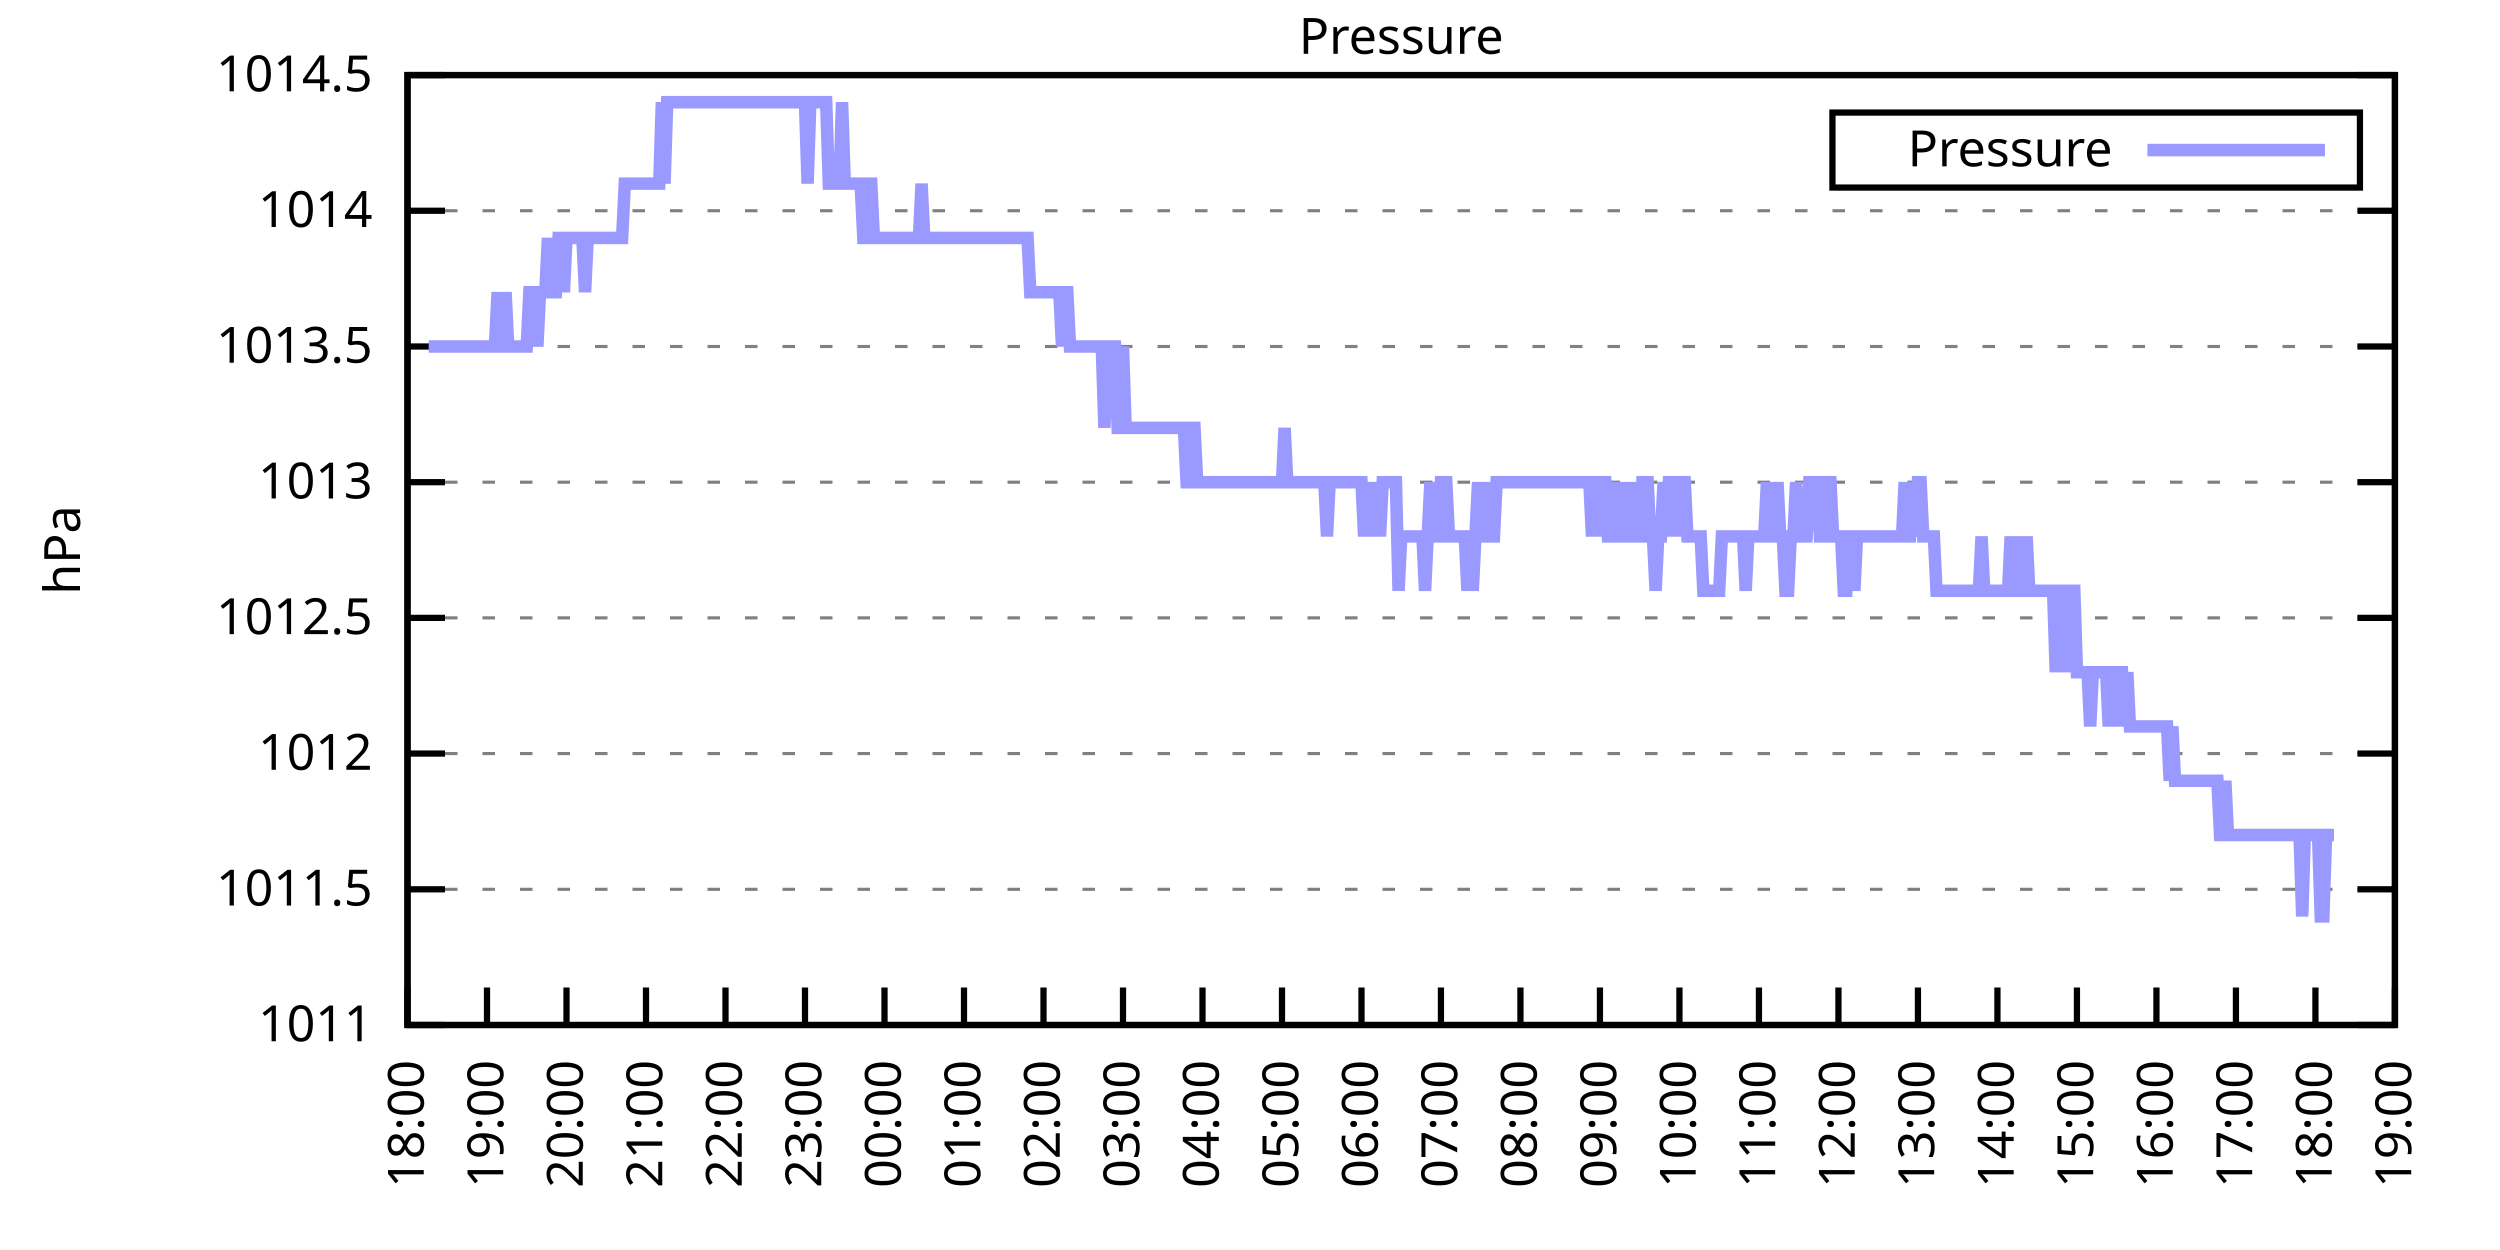
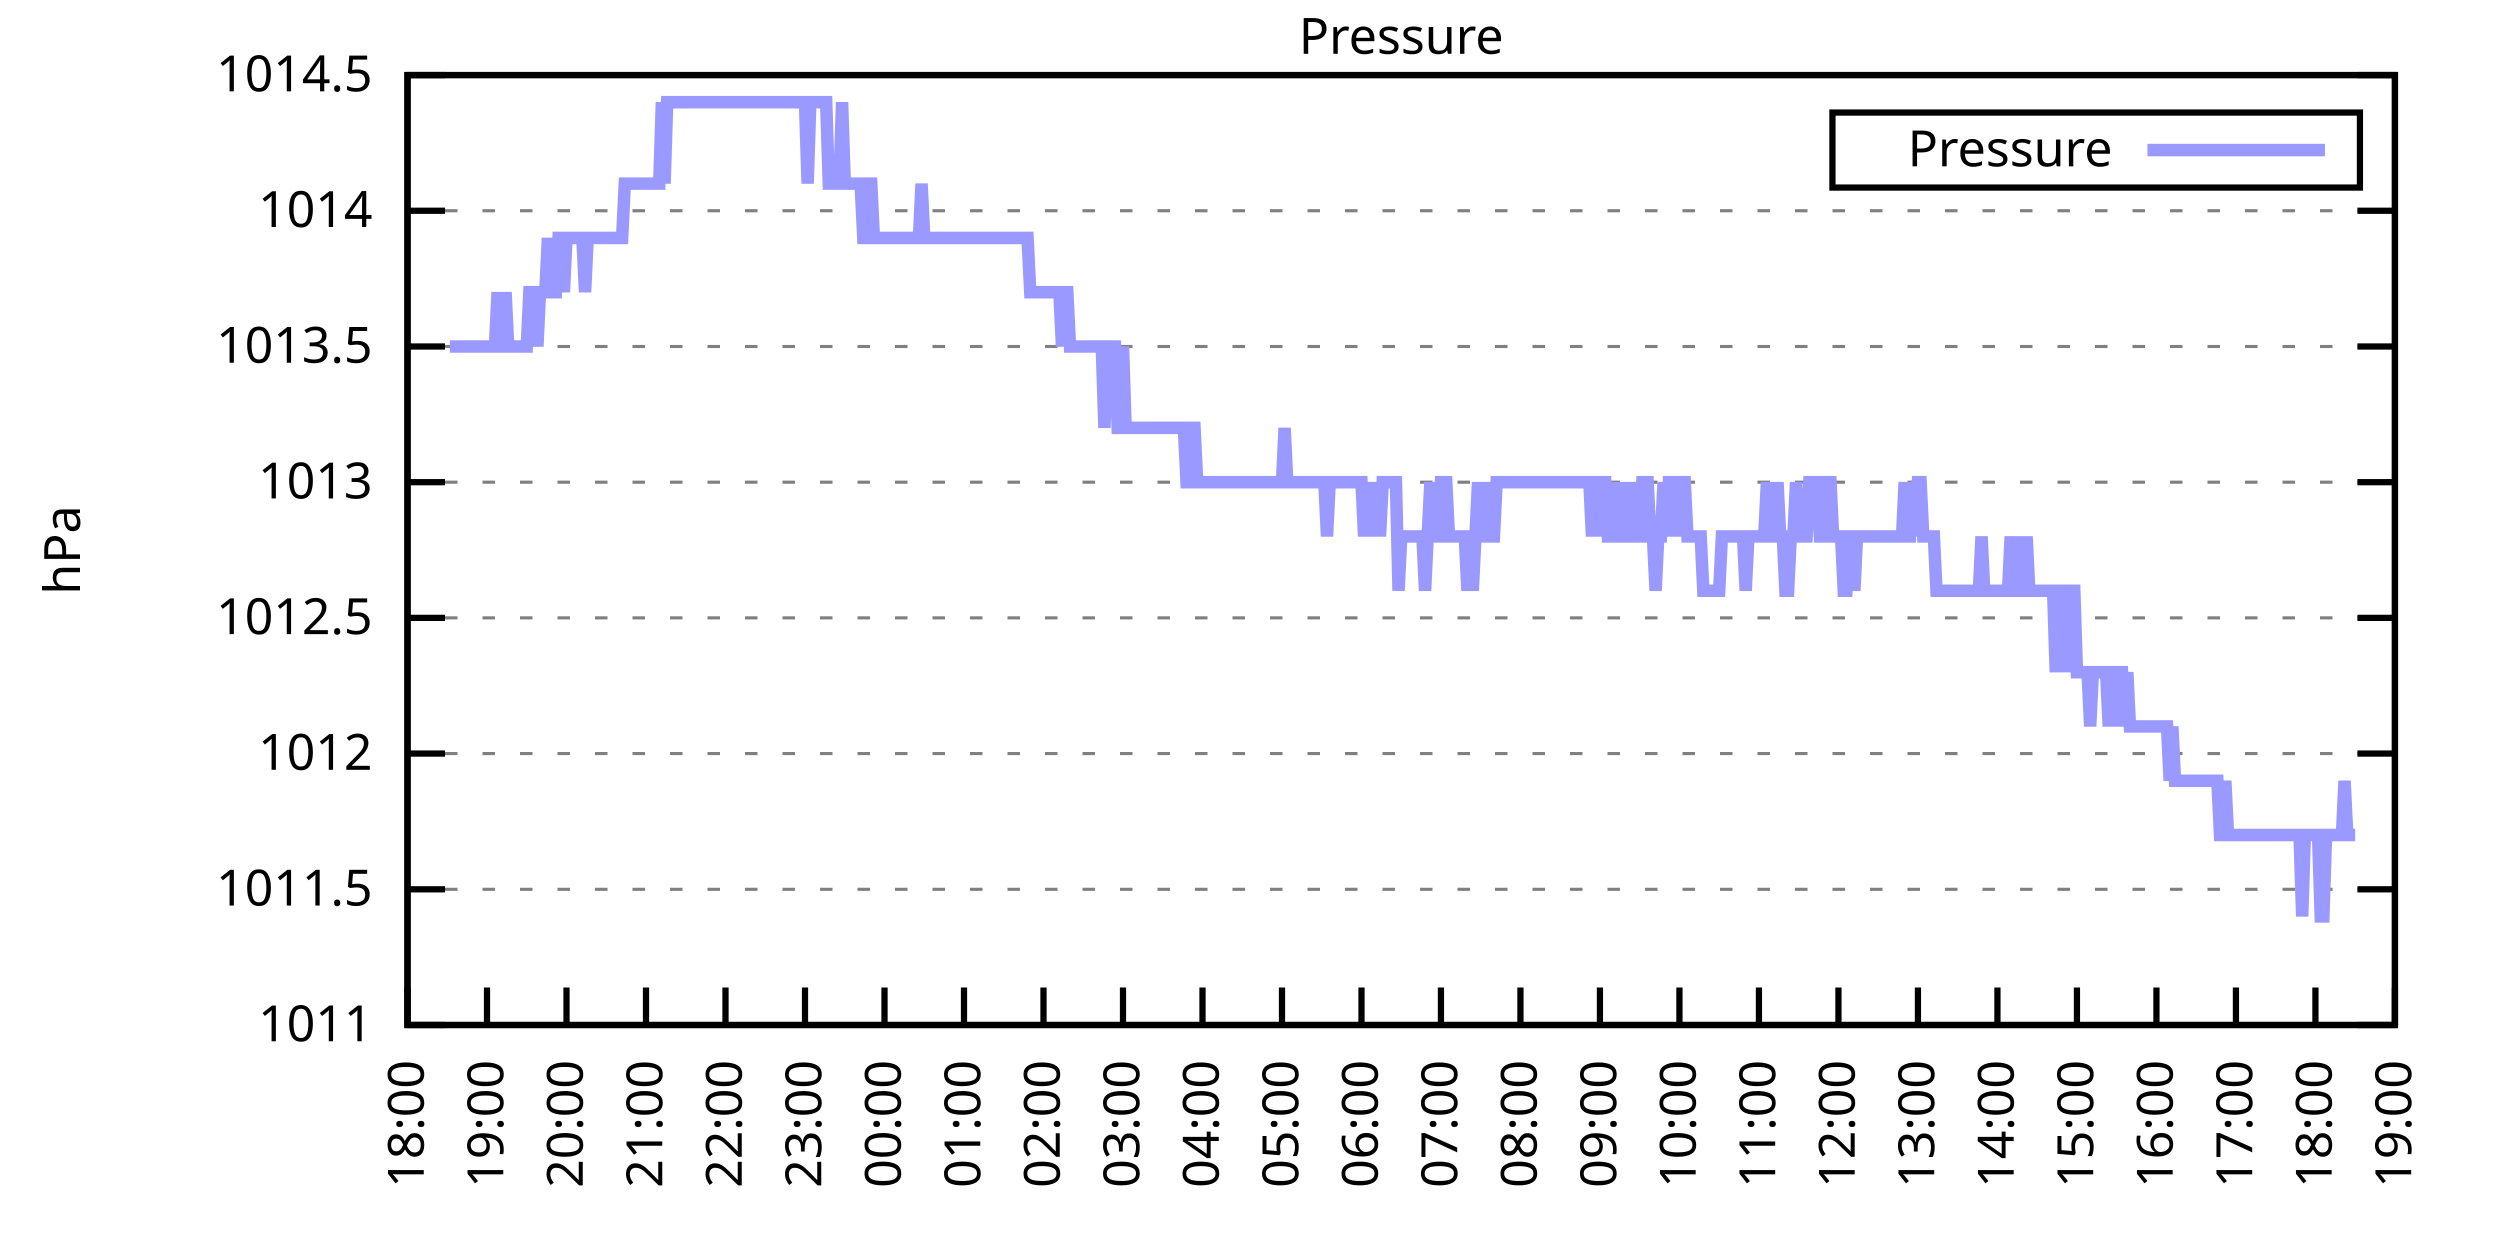
<svg xmlns="http://www.w3.org/2000/svg" xmlns:xlink="http://www.w3.org/1999/xlink" width="400" height="200" viewBox="0 0 400 200">
  <g id="gnuplot_canvas">
    <rect x="0" y="0" width="400" height="200" fill="none" />
    <defs>
      <circle id="gpDot" r="0.5" stroke-width="0.5" stroke="currentColor" />
      <path id="gpPt0" stroke-width="0.333" stroke="currentColor" d="M-1,0 h2 M0,-1 v2" />
      <path id="gpPt1" stroke-width="0.333" stroke="currentColor" d="M-1,-1 L1,1 M1,-1 L-1,1" />
      <path id="gpPt2" stroke-width="0.333" stroke="currentColor" d="M-1,0 L1,0 M0,-1 L0,1 M-1,-1 L1,1 M-1,1 L1,-1" />
      <rect id="gpPt3" stroke-width="0.333" stroke="currentColor" x="-1" y="-1" width="2" height="2" />
      <rect id="gpPt4" stroke-width="0.333" stroke="currentColor" fill="currentColor" x="-1" y="-1" width="2" height="2" />
      <circle id="gpPt5" stroke-width="0.333" stroke="currentColor" cx="0" cy="0" r="1" />
      <use xlink:href="#gpPt5" id="gpPt6" fill="currentColor" stroke="none" />
      <path id="gpPt7" stroke-width="0.333" stroke="currentColor" d="M0,-1.33 L-1.33,0.67 L1.33,0.67 z" />
      <use xlink:href="#gpPt7" id="gpPt8" fill="currentColor" stroke="none" />
      <use xlink:href="#gpPt7" id="gpPt9" stroke="currentColor" transform="rotate(180)" />
      <use xlink:href="#gpPt9" id="gpPt10" fill="currentColor" stroke="none" />
      <use xlink:href="#gpPt3" id="gpPt11" stroke="currentColor" transform="rotate(45)" />
      <use xlink:href="#gpPt11" id="gpPt12" fill="currentColor" stroke="none" />
      <path id="gpPt13" stroke-width="0.333" stroke="currentColor" d="M0,1.330 L1.265,0.411 L0.782,-1.067 L-0.782,-1.076 L-1.265,0.411 z" />
      <use xlink:href="#gpPt13" id="gpPt14" fill="currentColor" stroke="none" />
      <filter id="textbox" filterUnits="objectBoundingBox" x="0" y="0" height="1" width="1">
        <feFlood flood-color="white" flood-opacity="1" result="bgnd" />
        <feComposite in="SourceGraphic" in2="bgnd" operator="atop" />
      </filter>
      <filter id="greybox" filterUnits="objectBoundingBox" x="0" y="0" height="1" width="1">
        <feFlood flood-color="lightgrey" flood-opacity="1" result="grey" />
        <feComposite in="SourceGraphic" in2="grey" operator="atop" />
      </filter>
    </defs>
    <g fill="none" color="white" stroke="currentColor" stroke-width="1.00" stroke-linecap="butt" stroke-linejoin="miter">
</g>
    <g fill="none" color="black" stroke="currentColor" stroke-width="1.00" stroke-linecap="butt" stroke-linejoin="miter">
      <g stroke="none" shape-rendering="crispEdges">
        <polygon fill="rgb(255, 255, 255)" points="65.20,164.00 383.18,164.00 383.18,12.02 65.20,12.02 " />
      </g>
    </g>
    <g fill="none" color="black" stroke="currentColor" stroke-width="1.00" stroke-linecap="butt" stroke-linejoin="miter">
</g>
    <g fill="none" color="black" stroke="black" stroke-width="0.50" stroke-linecap="butt" stroke-linejoin="miter">
</g>
    <g fill="none" color="gray" stroke="currentColor" stroke-width="0.50" stroke-linecap="butt" stroke-linejoin="miter">
      <path stroke="gray" stroke-dasharray="2,4" class="gridline" d="M65.20,164.00 L383.19,164.00  " />
    </g>
    <g fill="none" color="gray" stroke="gray" stroke-width="1.00" stroke-linecap="butt" stroke-linejoin="miter">
</g>
    <g fill="none" color="black" stroke="currentColor" stroke-width="1.00" stroke-linecap="butt" stroke-linejoin="miter">
      <path stroke="black" d="M65.20,164.00 L71.20,164.00 M383.19,164.00 L377.19,164.00  " />
      <g transform="translate(59.60,166.60)" stroke="none" fill="black" font-family="Sans" font-size="8.00" text-anchor="end">
        <text>
          <tspan font-family="Sans"> 1011</tspan>
        </text>
      </g>
    </g>
    <g fill="none" color="black" stroke="currentColor" stroke-width="1.00" stroke-linecap="butt" stroke-linejoin="miter">
</g>
    <g fill="none" color="black" stroke="black" stroke-width="0.50" stroke-linecap="butt" stroke-linejoin="miter">
</g>
    <g fill="none" color="gray" stroke="currentColor" stroke-width="0.50" stroke-linecap="butt" stroke-linejoin="miter">
      <path stroke="gray" stroke-dasharray="2,4" class="gridline" d="M65.20,142.29 L383.19,142.29  " />
    </g>
    <g fill="none" color="gray" stroke="gray" stroke-width="1.00" stroke-linecap="butt" stroke-linejoin="miter">
</g>
    <g fill="none" color="black" stroke="currentColor" stroke-width="1.00" stroke-linecap="butt" stroke-linejoin="miter">
      <path stroke="black" d="M65.20,142.29 L71.20,142.29 M383.19,142.29 L377.19,142.29  " />
      <g transform="translate(59.60,144.89)" stroke="none" fill="black" font-family="Sans" font-size="8.00" text-anchor="end">
        <text>
          <tspan font-family="Sans"> 1011.5</tspan>
        </text>
      </g>
    </g>
    <g fill="none" color="black" stroke="currentColor" stroke-width="1.00" stroke-linecap="butt" stroke-linejoin="miter">
</g>
    <g fill="none" color="black" stroke="black" stroke-width="0.50" stroke-linecap="butt" stroke-linejoin="miter">
</g>
    <g fill="none" color="gray" stroke="currentColor" stroke-width="0.50" stroke-linecap="butt" stroke-linejoin="miter">
      <path stroke="gray" stroke-dasharray="2,4" class="gridline" d="M65.20,120.57 L383.19,120.57  " />
    </g>
    <g fill="none" color="gray" stroke="gray" stroke-width="1.00" stroke-linecap="butt" stroke-linejoin="miter">
</g>
    <g fill="none" color="black" stroke="currentColor" stroke-width="1.00" stroke-linecap="butt" stroke-linejoin="miter">
      <path stroke="black" d="M65.20,120.57 L71.20,120.57 M383.19,120.57 L377.19,120.57  " />
      <g transform="translate(59.60,123.17)" stroke="none" fill="black" font-family="Sans" font-size="8.00" text-anchor="end">
        <text>
          <tspan font-family="Sans"> 1012</tspan>
        </text>
      </g>
    </g>
    <g fill="none" color="black" stroke="currentColor" stroke-width="1.00" stroke-linecap="butt" stroke-linejoin="miter">
</g>
    <g fill="none" color="black" stroke="black" stroke-width="0.50" stroke-linecap="butt" stroke-linejoin="miter">
</g>
    <g fill="none" color="gray" stroke="currentColor" stroke-width="0.50" stroke-linecap="butt" stroke-linejoin="miter">
      <path stroke="gray" stroke-dasharray="2,4" class="gridline" d="M65.20,98.86 L383.19,98.86  " />
    </g>
    <g fill="none" color="gray" stroke="gray" stroke-width="1.00" stroke-linecap="butt" stroke-linejoin="miter">
</g>
    <g fill="none" color="black" stroke="currentColor" stroke-width="1.00" stroke-linecap="butt" stroke-linejoin="miter">
      <path stroke="black" d="M65.20,98.86 L71.20,98.86 M383.19,98.86 L377.19,98.86  " />
      <g transform="translate(59.60,101.46)" stroke="none" fill="black" font-family="Sans" font-size="8.00" text-anchor="end">
        <text>
          <tspan font-family="Sans"> 1012.5</tspan>
        </text>
      </g>
    </g>
    <g fill="none" color="black" stroke="currentColor" stroke-width="1.00" stroke-linecap="butt" stroke-linejoin="miter">
</g>
    <g fill="none" color="black" stroke="black" stroke-width="0.50" stroke-linecap="butt" stroke-linejoin="miter">
</g>
    <g fill="none" color="gray" stroke="currentColor" stroke-width="0.50" stroke-linecap="butt" stroke-linejoin="miter">
      <path stroke="gray" stroke-dasharray="2,4" class="gridline" d="M65.20,77.15 L383.19,77.15  " />
    </g>
    <g fill="none" color="gray" stroke="gray" stroke-width="1.00" stroke-linecap="butt" stroke-linejoin="miter">
</g>
    <g fill="none" color="black" stroke="currentColor" stroke-width="1.00" stroke-linecap="butt" stroke-linejoin="miter">
      <path stroke="black" d="M65.20,77.15 L71.20,77.15 M383.19,77.15 L377.19,77.15  " />
      <g transform="translate(59.60,79.75)" stroke="none" fill="black" font-family="Sans" font-size="8.00" text-anchor="end">
        <text>
          <tspan font-family="Sans"> 1013</tspan>
        </text>
      </g>
    </g>
    <g fill="none" color="black" stroke="currentColor" stroke-width="1.00" stroke-linecap="butt" stroke-linejoin="miter">
</g>
    <g fill="none" color="black" stroke="black" stroke-width="0.50" stroke-linecap="butt" stroke-linejoin="miter">
</g>
    <g fill="none" color="gray" stroke="currentColor" stroke-width="0.50" stroke-linecap="butt" stroke-linejoin="miter">
      <path stroke="gray" stroke-dasharray="2,4" class="gridline" d="M65.20,55.44 L383.19,55.44  " />
    </g>
    <g fill="none" color="gray" stroke="gray" stroke-width="1.00" stroke-linecap="butt" stroke-linejoin="miter">
</g>
    <g fill="none" color="black" stroke="currentColor" stroke-width="1.00" stroke-linecap="butt" stroke-linejoin="miter">
      <path stroke="black" d="M65.20,55.44 L71.20,55.44 M383.19,55.44 L377.19,55.44  " />
      <g transform="translate(59.60,58.04)" stroke="none" fill="black" font-family="Sans" font-size="8.00" text-anchor="end">
        <text>
          <tspan font-family="Sans"> 1013.5</tspan>
        </text>
      </g>
    </g>
    <g fill="none" color="black" stroke="currentColor" stroke-width="1.00" stroke-linecap="butt" stroke-linejoin="miter">
</g>
    <g fill="none" color="black" stroke="black" stroke-width="0.50" stroke-linecap="butt" stroke-linejoin="miter">
</g>
    <g fill="none" color="gray" stroke="currentColor" stroke-width="0.50" stroke-linecap="butt" stroke-linejoin="miter">
      <path stroke="gray" stroke-dasharray="2,4" class="gridline" d="M65.20,33.72 L383.19,33.72  " />
    </g>
    <g fill="none" color="gray" stroke="gray" stroke-width="1.00" stroke-linecap="butt" stroke-linejoin="miter">
</g>
    <g fill="none" color="black" stroke="currentColor" stroke-width="1.00" stroke-linecap="butt" stroke-linejoin="miter">
      <path stroke="black" d="M65.20,33.72 L71.20,33.72 M383.19,33.72 L377.19,33.72  " />
      <g transform="translate(59.60,36.32)" stroke="none" fill="black" font-family="Sans" font-size="8.00" text-anchor="end">
        <text>
          <tspan font-family="Sans"> 1014</tspan>
        </text>
      </g>
    </g>
    <g fill="none" color="black" stroke="currentColor" stroke-width="1.00" stroke-linecap="butt" stroke-linejoin="miter">
</g>
    <g fill="none" color="black" stroke="black" stroke-width="0.50" stroke-linecap="butt" stroke-linejoin="miter">
</g>
    <g fill="none" color="gray" stroke="currentColor" stroke-width="0.50" stroke-linecap="butt" stroke-linejoin="miter">
      <path stroke="gray" stroke-dasharray="2,4" class="gridline" d="M65.20,12.01 L383.19,12.01  " />
    </g>
    <g fill="none" color="gray" stroke="gray" stroke-width="1.00" stroke-linecap="butt" stroke-linejoin="miter">
</g>
    <g fill="none" color="black" stroke="currentColor" stroke-width="1.00" stroke-linecap="butt" stroke-linejoin="miter">
      <path stroke="black" d="M65.20,12.01 L71.20,12.01 M383.19,12.01 L377.19,12.01  " />
      <g transform="translate(59.60,14.61)" stroke="none" fill="black" font-family="Sans" font-size="8.00" text-anchor="end">
        <text>
          <tspan font-family="Sans"> 1014.5</tspan>
        </text>
      </g>
    </g>
    <g fill="none" color="black" stroke="currentColor" stroke-width="1.00" stroke-linecap="butt" stroke-linejoin="miter">
      <path stroke="black" d="M65.20,164.00 L65.20,158.00  " />
      <g transform="translate(67.80,169.60) rotate(270.00)" stroke="none" fill="black" font-family="Sans" font-size="8.00" text-anchor="end">
        <text>
          <tspan font-family="Sans">18:00</tspan>
        </text>
      </g>
    </g>
    <g fill="none" color="black" stroke="currentColor" stroke-width="1.00" stroke-linecap="butt" stroke-linejoin="miter">
      <path stroke="black" d="M77.92,164.00 L77.92,158.00  " />
      <g transform="translate(80.52,169.60) rotate(270.00)" stroke="none" fill="black" font-family="Sans" font-size="8.00" text-anchor="end">
        <text>
          <tspan font-family="Sans">19:00</tspan>
        </text>
      </g>
    </g>
    <g fill="none" color="black" stroke="currentColor" stroke-width="1.00" stroke-linecap="butt" stroke-linejoin="miter">
      <path stroke="black" d="M90.64,164.00 L90.64,158.00  " />
      <g transform="translate(93.24,169.60) rotate(270.00)" stroke="none" fill="black" font-family="Sans" font-size="8.00" text-anchor="end">
        <text>
          <tspan font-family="Sans">20:00</tspan>
        </text>
      </g>
    </g>
    <g fill="none" color="black" stroke="currentColor" stroke-width="1.00" stroke-linecap="butt" stroke-linejoin="miter">
      <path stroke="black" d="M103.36,164.00 L103.36,158.00  " />
      <g transform="translate(105.96,169.60) rotate(270.00)" stroke="none" fill="black" font-family="Sans" font-size="8.00" text-anchor="end">
        <text>
          <tspan font-family="Sans">21:00</tspan>
        </text>
      </g>
    </g>
    <g fill="none" color="black" stroke="currentColor" stroke-width="1.00" stroke-linecap="butt" stroke-linejoin="miter">
      <path stroke="black" d="M116.08,164.00 L116.08,158.00  " />
      <g transform="translate(118.68,169.60) rotate(270.00)" stroke="none" fill="black" font-family="Sans" font-size="8.00" text-anchor="end">
        <text>
          <tspan font-family="Sans">22:00</tspan>
        </text>
      </g>
    </g>
    <g fill="none" color="black" stroke="currentColor" stroke-width="1.00" stroke-linecap="butt" stroke-linejoin="miter">
      <path stroke="black" d="M128.80,164.00 L128.80,158.00  " />
      <g transform="translate(131.40,169.60) rotate(270.00)" stroke="none" fill="black" font-family="Sans" font-size="8.00" text-anchor="end">
        <text>
          <tspan font-family="Sans">23:00</tspan>
        </text>
      </g>
    </g>
    <g fill="none" color="black" stroke="currentColor" stroke-width="1.00" stroke-linecap="butt" stroke-linejoin="miter">
      <path stroke="black" d="M141.52,164.00 L141.52,158.00  " />
      <g transform="translate(144.12,169.60) rotate(270.00)" stroke="none" fill="black" font-family="Sans" font-size="8.00" text-anchor="end">
        <text>
          <tspan font-family="Sans">00:00</tspan>
        </text>
      </g>
    </g>
    <g fill="none" color="black" stroke="currentColor" stroke-width="1.00" stroke-linecap="butt" stroke-linejoin="miter">
      <path stroke="black" d="M154.24,164.00 L154.24,158.00  " />
      <g transform="translate(156.84,169.60) rotate(270.00)" stroke="none" fill="black" font-family="Sans" font-size="8.00" text-anchor="end">
        <text>
          <tspan font-family="Sans">01:00</tspan>
        </text>
      </g>
    </g>
    <g fill="none" color="black" stroke="currentColor" stroke-width="1.00" stroke-linecap="butt" stroke-linejoin="miter">
      <path stroke="black" d="M166.96,164.00 L166.96,158.00  " />
      <g transform="translate(169.56,169.60) rotate(270.00)" stroke="none" fill="black" font-family="Sans" font-size="8.00" text-anchor="end">
        <text>
          <tspan font-family="Sans">02:00</tspan>
        </text>
      </g>
    </g>
    <g fill="none" color="black" stroke="currentColor" stroke-width="1.00" stroke-linecap="butt" stroke-linejoin="miter">
      <path stroke="black" d="M179.68,164.00 L179.68,158.00  " />
      <g transform="translate(182.28,169.60) rotate(270.00)" stroke="none" fill="black" font-family="Sans" font-size="8.00" text-anchor="end">
        <text>
          <tspan font-family="Sans">03:00</tspan>
        </text>
      </g>
    </g>
    <g fill="none" color="black" stroke="currentColor" stroke-width="1.00" stroke-linecap="butt" stroke-linejoin="miter">
      <path stroke="black" d="M192.40,164.00 L192.40,158.00  " />
      <g transform="translate(195.00,169.60) rotate(270.00)" stroke="none" fill="black" font-family="Sans" font-size="8.00" text-anchor="end">
        <text>
          <tspan font-family="Sans">04:00</tspan>
        </text>
      </g>
    </g>
    <g fill="none" color="black" stroke="currentColor" stroke-width="1.00" stroke-linecap="butt" stroke-linejoin="miter">
      <path stroke="black" d="M205.12,164.00 L205.12,158.00  " />
      <g transform="translate(207.72,169.60) rotate(270.00)" stroke="none" fill="black" font-family="Sans" font-size="8.00" text-anchor="end">
        <text>
          <tspan font-family="Sans">05:00</tspan>
        </text>
      </g>
    </g>
    <g fill="none" color="black" stroke="currentColor" stroke-width="1.00" stroke-linecap="butt" stroke-linejoin="miter">
      <path stroke="black" d="M217.84,164.00 L217.84,158.00  " />
      <g transform="translate(220.44,169.60) rotate(270.00)" stroke="none" fill="black" font-family="Sans" font-size="8.00" text-anchor="end">
        <text>
          <tspan font-family="Sans">06:00</tspan>
        </text>
      </g>
    </g>
    <g fill="none" color="black" stroke="currentColor" stroke-width="1.00" stroke-linecap="butt" stroke-linejoin="miter">
      <path stroke="black" d="M230.55,164.00 L230.55,158.00  " />
      <g transform="translate(233.15,169.60) rotate(270.00)" stroke="none" fill="black" font-family="Sans" font-size="8.00" text-anchor="end">
        <text>
          <tspan font-family="Sans">07:00</tspan>
        </text>
      </g>
    </g>
    <g fill="none" color="black" stroke="currentColor" stroke-width="1.00" stroke-linecap="butt" stroke-linejoin="miter">
      <path stroke="black" d="M243.27,164.00 L243.27,158.00  " />
      <g transform="translate(245.87,169.60) rotate(270.00)" stroke="none" fill="black" font-family="Sans" font-size="8.00" text-anchor="end">
        <text>
          <tspan font-family="Sans">08:00</tspan>
        </text>
      </g>
    </g>
    <g fill="none" color="black" stroke="currentColor" stroke-width="1.00" stroke-linecap="butt" stroke-linejoin="miter">
      <path stroke="black" d="M255.99,164.00 L255.99,158.00  " />
      <g transform="translate(258.59,169.60) rotate(270.00)" stroke="none" fill="black" font-family="Sans" font-size="8.00" text-anchor="end">
        <text>
          <tspan font-family="Sans">09:00</tspan>
        </text>
      </g>
    </g>
    <g fill="none" color="black" stroke="currentColor" stroke-width="1.00" stroke-linecap="butt" stroke-linejoin="miter">
      <path stroke="black" d="M268.71,164.00 L268.71,158.00  " />
      <g transform="translate(271.31,169.60) rotate(270.00)" stroke="none" fill="black" font-family="Sans" font-size="8.00" text-anchor="end">
        <text>
          <tspan font-family="Sans">10:00</tspan>
        </text>
      </g>
    </g>
    <g fill="none" color="black" stroke="currentColor" stroke-width="1.00" stroke-linecap="butt" stroke-linejoin="miter">
      <path stroke="black" d="M281.43,164.00 L281.43,158.00  " />
      <g transform="translate(284.03,169.60) rotate(270.00)" stroke="none" fill="black" font-family="Sans" font-size="8.00" text-anchor="end">
        <text>
          <tspan font-family="Sans">11:00</tspan>
        </text>
      </g>
    </g>
    <g fill="none" color="black" stroke="currentColor" stroke-width="1.00" stroke-linecap="butt" stroke-linejoin="miter">
      <path stroke="black" d="M294.15,164.00 L294.15,158.00  " />
      <g transform="translate(296.75,169.60) rotate(270.00)" stroke="none" fill="black" font-family="Sans" font-size="8.00" text-anchor="end">
        <text>
          <tspan font-family="Sans">12:00</tspan>
        </text>
      </g>
    </g>
    <g fill="none" color="black" stroke="currentColor" stroke-width="1.00" stroke-linecap="butt" stroke-linejoin="miter">
      <path stroke="black" d="M306.87,164.00 L306.87,158.00  " />
      <g transform="translate(309.47,169.60) rotate(270.00)" stroke="none" fill="black" font-family="Sans" font-size="8.00" text-anchor="end">
        <text>
          <tspan font-family="Sans">13:00</tspan>
        </text>
      </g>
    </g>
    <g fill="none" color="black" stroke="currentColor" stroke-width="1.00" stroke-linecap="butt" stroke-linejoin="miter">
      <path stroke="black" d="M319.59,164.00 L319.59,158.00  " />
      <g transform="translate(322.19,169.60) rotate(270.00)" stroke="none" fill="black" font-family="Sans" font-size="8.00" text-anchor="end">
        <text>
          <tspan font-family="Sans">14:00</tspan>
        </text>
      </g>
    </g>
    <g fill="none" color="black" stroke="currentColor" stroke-width="1.00" stroke-linecap="butt" stroke-linejoin="miter">
      <path stroke="black" d="M332.31,164.00 L332.31,158.00  " />
      <g transform="translate(334.91,169.60) rotate(270.00)" stroke="none" fill="black" font-family="Sans" font-size="8.00" text-anchor="end">
        <text>
          <tspan font-family="Sans">15:00</tspan>
        </text>
      </g>
    </g>
    <g fill="none" color="black" stroke="currentColor" stroke-width="1.00" stroke-linecap="butt" stroke-linejoin="miter">
      <path stroke="black" d="M345.03,164.00 L345.03,158.00  " />
      <g transform="translate(347.63,169.60) rotate(270.00)" stroke="none" fill="black" font-family="Sans" font-size="8.00" text-anchor="end">
        <text>
          <tspan font-family="Sans">16:00</tspan>
        </text>
      </g>
    </g>
    <g fill="none" color="black" stroke="currentColor" stroke-width="1.00" stroke-linecap="butt" stroke-linejoin="miter">
      <path stroke="black" d="M357.75,164.00 L357.75,158.00  " />
      <g transform="translate(360.35,169.60) rotate(270.00)" stroke="none" fill="black" font-family="Sans" font-size="8.00" text-anchor="end">
        <text>
          <tspan font-family="Sans">17:00</tspan>
        </text>
      </g>
    </g>
    <g fill="none" color="black" stroke="currentColor" stroke-width="1.00" stroke-linecap="butt" stroke-linejoin="miter">
      <path stroke="black" d="M370.47,164.00 L370.47,158.00  " />
      <g transform="translate(373.07,169.60) rotate(270.00)" stroke="none" fill="black" font-family="Sans" font-size="8.00" text-anchor="end">
        <text>
          <tspan font-family="Sans">18:00</tspan>
        </text>
      </g>
    </g>
    <g fill="none" color="black" stroke="currentColor" stroke-width="1.00" stroke-linecap="butt" stroke-linejoin="miter">
      <path stroke="black" d="M383.19,164.00 L383.19,158.00  " />
      <g transform="translate(385.79,169.60) rotate(270.00)" stroke="none" fill="black" font-family="Sans" font-size="8.00" text-anchor="end">
        <text>
          <tspan font-family="Sans">19:00</tspan>
        </text>
      </g>
    </g>
    <g fill="none" color="black" stroke="currentColor" stroke-width="1.00" stroke-linecap="butt" stroke-linejoin="miter">
</g>
    <g fill="none" color="black" stroke="currentColor" stroke-width="1.00" stroke-linecap="butt" stroke-linejoin="miter">
      <path stroke="black" d="M65.20,12.01 L65.20,164.00 L383.19,164.00 L383.19,12.01 L65.20,12.01 Z  " />
    </g>
    <g fill="none" color="black" stroke="currentColor" stroke-width="1.00" stroke-linecap="butt" stroke-linejoin="miter">
</g>
    <g fill="none" color="black" stroke="currentColor" stroke-width="1.00" stroke-linecap="butt" stroke-linejoin="miter">
      <path stroke="black" d="M293.19,30.01 L293.19,18.01 L377.59,18.01 L377.59,30.01 L293.19,30.01 Z  " />
    </g>
    <g id="Pressure_plot_1">
      <g fill="none" color="white" stroke="black" stroke-width="2.00" stroke-linecap="butt" stroke-linejoin="miter">
</g>
      <g fill="none" color="black" stroke="currentColor" stroke-width="2.00" stroke-linecap="butt" stroke-linejoin="miter">
        <g transform="translate(337.99,26.61)" stroke="none" fill="black" font-family="Sans" font-size="8.00" text-anchor="end">
          <text>
            <tspan font-family="Sans">Pressure</tspan>
          </text>
        </g>
      </g>
      <g fill="none" color="black" stroke="currentColor" stroke-width="2.00" stroke-linecap="butt" stroke-linejoin="miter">
-         <path stroke="rgb(153, 153, 255)" d="M343.59,24.01 L371.99,24.01 M68.59,55.44 L69.02,55.44 L69.44,55.44 L69.86,55.44 L70.29,55.44 L70.71,55.44   L71.14,55.44 L71.56,55.44 L71.98,55.44 L72.41,55.44 L72.83,55.44 L73.26,55.44 L73.68,55.44 L74.10,55.44   L74.53,55.44 L74.95,55.44 L75.38,55.44 L75.80,55.44 L76.22,55.44 L76.65,55.44 L77.07,55.44 L77.50,55.44   L77.92,55.44 L78.34,55.44 L78.77,55.44 L79.19,55.44 L79.62,46.75 L80.04,55.44 L80.46,55.44 L80.89,46.75   L81.31,55.44 L81.74,55.44 L82.16,55.44 L82.58,55.44 L83.01,55.44 L83.43,55.44 L83.86,55.44 L84.28,55.44   L84.70,46.75 L85.13,46.75 L85.55,46.75 L85.98,55.44 L86.40,46.75 L86.82,46.75 L87.25,46.75 L87.67,38.07   L88.10,46.75 L88.52,46.75 L88.94,46.75 L89.37,38.07 L89.79,38.07 L90.22,46.75 L90.64,38.07 L91.06,38.07   L91.49,38.07 L91.91,38.07 L92.34,38.07 L92.76,38.07 L93.18,38.07 L93.61,46.75 L94.03,38.07 L94.46,38.07   L94.88,38.07 L95.30,38.07 L95.73,38.07 L96.15,38.07 L96.58,38.07 L97.00,38.07 L97.42,38.07 L97.85,38.07   L98.27,38.07 L98.69,38.07 L99.12,38.07 L99.54,38.07 L99.97,29.38 L100.39,29.38 L100.81,29.38 L101.24,29.38   L101.66,29.38 L102.09,29.38 L102.51,29.38 L102.93,29.38 L103.36,29.38 L103.78,29.38 L104.21,29.38 L104.63,29.38   L105.05,29.38 L105.48,29.38 L105.90,16.35 L106.33,29.38 L106.75,16.35 L107.17,16.35 L107.60,16.35 L108.02,16.35   L108.45,16.35 L108.87,16.35 L109.29,16.35 L109.72,16.35 L110.14,16.35 L110.57,16.35 L110.99,16.35 L111.41,16.35   L111.84,16.35 L112.26,16.35 L112.69,16.35 L113.11,16.35 L113.53,16.35 L113.96,16.35 L114.38,16.35 L114.81,16.35   L115.23,16.35 L115.65,16.35 L116.08,16.35 L116.50,16.35 L116.93,16.35 L117.35,16.35 L117.77,16.35 L118.20,16.35   L118.62,16.35 L119.05,16.35 L119.47,16.35 L119.89,16.35 L120.32,16.35 L120.74,16.35 L121.17,16.35 L121.59,16.35   L122.01,16.35 L122.44,16.35 L122.86,16.35 L123.29,16.35 L123.71,16.35 L124.13,16.35 L124.56,16.35 L124.98,16.35   L125.41,16.35 L125.83,16.35 L126.25,16.35 L126.68,16.35 L127.10,16.35 L127.53,16.35 L127.95,16.35 L128.37,16.35   L128.80,16.35 L129.22,29.38 L129.65,16.35 L130.07,16.35 L130.49,16.35 L130.92,16.35 L131.34,16.35 L131.77,16.35   L132.19,16.35 L132.61,29.38 L133.04,29.38 L133.46,29.38 L133.89,29.38 L134.31,29.38 L134.73,16.35 L135.16,29.38   L135.58,29.38 L136.01,29.38 L136.43,29.38 L136.85,29.38 L137.28,29.38 L137.70,29.38 L138.13,38.07 L138.55,38.07   L138.97,29.38 L139.40,29.38 L139.82,38.07 L140.25,38.07 L140.67,38.07 L141.09,38.07 L141.52,38.07 L141.94,38.07   L142.37,38.07 L142.79,38.07 L143.21,38.07 L143.64,38.07 L144.06,38.07 L144.49,38.07 L144.91,38.07 L145.33,38.07   L145.76,38.07 L146.18,38.07 L146.61,38.07 L147.03,38.07 L147.45,29.38 L147.88,38.07 L148.30,38.07 L148.73,38.07   L149.15,38.07 L149.57,38.07 L150.00,38.07 L150.42,38.07 L150.85,38.07 L151.27,38.07 L151.69,38.07 L152.12,38.07   L152.54,38.07 L152.97,38.07 L153.39,38.07 L153.81,38.07 L154.24,38.07 L154.66,38.07 L155.09,38.07 L155.51,38.07   L155.93,38.07 L156.36,38.07 L156.78,38.07 L157.21,38.07 L157.63,38.07 L158.05,38.07 L158.48,38.07 L158.90,38.07   L159.33,38.07 L159.75,38.07 L160.17,38.07 L160.60,38.07 L161.02,38.07 L161.44,38.07 L161.87,38.07 L162.29,38.07   L162.72,38.07 L163.14,38.07 L163.56,38.07 L163.99,38.07 L164.41,38.07 L164.84,46.75 L165.26,46.75 L165.68,46.75   L166.11,46.75 L166.53,46.75 L166.96,46.75 L167.38,46.75 L167.80,46.75 L168.23,46.75 L168.65,46.75 L169.08,46.75   L169.50,46.75 L169.92,55.44 L170.35,46.75 L170.77,46.75 L171.20,55.44 L171.62,55.44 L172.04,55.44 L172.47,55.44   L172.89,55.44 L173.32,55.44 L173.74,55.44 L174.16,55.44 L174.59,55.44 L175.01,55.44 L175.44,55.44 L175.86,55.44   L176.28,55.44 L176.71,68.46 L177.13,55.44 L177.56,55.44 L177.98,55.44 L178.40,55.44 L178.83,68.46 L179.25,68.46   L179.68,55.44 L180.10,68.46 L180.52,68.46 L180.95,68.46 L181.37,68.46 L181.80,68.46 L182.22,68.46 L182.64,68.46   L183.07,68.46 L183.49,68.46 L183.92,68.46 L184.34,68.46 L184.76,68.46 L185.19,68.46 L185.61,68.46 L186.04,68.46   L186.46,68.46 L186.88,68.46 L187.31,68.46 L187.73,68.46 L188.16,68.46 L188.58,68.46 L189.00,68.46 L189.43,68.46   L189.85,77.15 L190.28,77.15 L190.70,68.46 L191.12,68.46 L191.55,77.15 L191.97,77.15 L192.40,77.15 L192.82,77.15   L193.24,77.15 L193.67,77.15 L194.09,77.15 L194.52,77.15 L194.94,77.15 L195.36,77.15 L195.79,77.15 L196.21,77.15   L196.64,77.15 L197.06,77.15 L197.48,77.15 L197.91,77.15 L198.33,77.15 L198.76,77.15 L199.18,77.15 L199.60,77.15   L200.03,77.15 L200.45,77.15 L200.88,77.15 L201.30,77.15 L201.72,77.15 L202.15,77.15 L202.57,77.15 L203.00,77.15   L203.42,77.15 L203.84,77.15 L204.27,77.15 L204.69,77.15 L205.12,77.15 L205.54,68.46 L205.96,77.15 L206.39,77.15   L206.81,77.15 L207.24,77.15 L207.66,77.15 L208.08,77.15 L208.51,77.15 L208.93,77.15 L209.36,77.15 L209.78,77.15   L210.20,77.15 L210.63,77.15 L211.05,77.15 L211.48,77.15 L211.90,77.15 L212.32,85.83 L212.75,77.15 L213.17,77.15   L213.60,77.15 L214.02,77.15 L214.44,77.15 L214.87,77.15 L215.29,77.15 L215.72,77.15 L216.14,77.15 L216.56,77.15   L216.99,77.15 L217.41,77.15 L217.84,77.15 L218.26,85.83 L218.68,77.15 L219.11,85.83 L219.53,77.15 L219.96,85.83   L220.38,77.15 L220.80,85.83 L221.23,77.15 L221.65,77.15 L222.08,77.15 L222.50,77.15 L222.92,77.15 L223.35,77.15   L223.77,94.52 L224.20,85.83 L224.62,85.83 L225.04,85.83 L225.47,85.83 L225.89,85.83 L226.31,85.83 L226.74,85.83   L227.16,85.83 L227.59,85.83 L228.01,94.52 L228.43,85.83 L228.86,77.15 L229.28,85.83 L229.71,85.83 L230.13,85.83   L230.55,77.15 L230.98,77.15 L231.40,77.15 L231.83,85.83 L232.25,85.83 L232.67,85.83 L233.10,85.83 L233.52,85.83   L233.95,85.83 L234.37,85.83 L234.79,94.52 L235.22,85.83 L235.64,94.52 L236.07,85.83 L236.49,77.15 L236.91,85.83   L237.34,85.83 L237.76,77.15 L238.19,85.83 L238.61,85.83 L239.03,85.83 L239.46,77.15 L239.88,77.15 L240.31,77.15   L240.73,77.15 L241.15,77.15 L241.58,77.15 L242.00,77.15 L242.43,77.15 L242.85,77.15 L243.27,77.15 L243.70,77.15   L244.12,77.15 L244.55,77.15 L244.97,77.15 L245.39,77.15 L245.82,77.15 L246.24,77.15 L246.67,77.15 L247.09,77.15   L247.51,77.15 L247.94,77.15 L248.36,77.15 L248.79,77.15 L249.21,77.15 L249.63,77.15 L250.06,77.15 L250.48,77.15   L250.91,77.15 L251.33,77.15 L251.75,77.15 L252.18,77.15 L252.60,77.15 L253.03,77.15 L253.45,77.15 L253.87,77.15   L254.30,77.15 L254.72,85.83 L255.15,77.15 L255.57,77.15 L255.99,85.83 L256.42,77.15 L256.84,77.15 L257.27,85.83   L257.69,85.83 L258.11,85.83 L258.54,77.15 L258.96,85.83 L259.39,85.83 L259.81,85.83 L260.23,77.15 L260.66,85.83   L261.08,77.15 L261.51,85.83 L261.93,85.83 L262.35,85.83 L262.78,77.15 L263.20,77.15 L263.63,77.15 L264.05,85.83   L264.47,85.83 L264.90,94.52 L265.32,85.83 L265.75,85.83 L266.17,77.15 L266.59,85.83 L267.02,77.15 L267.44,77.15   L267.87,85.83 L268.29,77.15 L268.71,85.83 L269.14,77.15 L269.56,77.15 L269.99,85.83 L270.41,85.83 L270.83,85.83   L271.26,85.83 L271.68,85.83 L272.11,85.83 L272.53,94.52 L272.95,94.52 L273.38,94.52 L273.80,94.52 L274.23,94.52   L274.65,94.52 L275.07,94.52 L275.50,85.83 L275.92,85.83 L276.35,85.83 L276.77,85.83 L277.19,85.83 L277.62,85.83   L278.04,85.83 L278.47,85.83 L278.89,85.83 L279.31,94.52 L279.74,85.83 L280.16,85.83 L280.59,85.83 L281.01,85.83   L281.43,85.83 L281.86,85.83 L282.28,85.83 L282.71,77.15 L283.13,85.83 L283.55,85.83 L283.98,85.83 L284.40,77.15   L284.83,85.83 L285.25,85.83 L285.67,94.52 L286.10,94.52 L286.52,85.83 L286.95,85.83 L287.37,77.15 L287.79,85.83   L288.22,85.83 L288.64,85.83 L289.06,85.83 L289.49,77.15 L289.91,77.15 L290.34,77.15 L290.76,77.15 L291.18,85.83   L291.61,85.83 L292.03,77.15 L292.46,77.15 L292.88,77.15 L293.30,85.83 L293.73,85.83 L294.15,85.83 L294.58,85.83   L295.00,94.52 L295.42,94.52 L295.85,85.83 L296.27,85.83 L296.70,94.52 L297.12,85.83 L297.54,85.83 L297.97,85.83   L298.39,85.83 L298.82,85.83 L299.24,85.83 L299.66,85.83 L300.09,85.83 L300.51,85.83 L300.94,85.83 L301.36,85.83   L301.78,85.83 L302.21,85.83 L302.63,85.83 L303.06,85.83 L303.48,85.83 L303.90,85.83 L304.33,85.83 L304.75,77.15   L305.18,85.83 L305.60,85.83 L306.02,77.15 L306.45,85.83 L306.87,77.15 L307.30,77.15 L307.72,85.83 L308.14,85.83   L308.57,85.83 L308.99,85.83 L309.42,85.83 L309.84,94.52 L310.26,94.52 L310.69,94.52 L311.11,94.52 L311.54,94.52   L311.96,94.52 L312.38,94.52 L312.81,94.52 L313.23,94.52 L313.66,94.52 L314.08,94.52 L314.50,94.52 L314.93,94.52   L315.35,94.52 L315.78,94.52 L316.20,94.52 L316.62,94.52 L317.05,85.83 L317.47,94.52 L317.90,94.52 L318.32,94.52   L318.74,94.52 L319.17,94.52 L319.59,94.52 L320.02,94.52 L320.44,94.52 L320.86,94.52 L321.29,94.52 L321.71,85.83   L322.14,94.52 L322.56,85.83 L322.98,94.52 L323.41,94.52 L323.83,94.52 L324.26,85.83 L324.68,94.52 L325.10,94.52   L325.53,94.52 L325.95,94.52 L326.38,94.52 L326.80,94.52 L327.22,94.52 L327.65,94.52 L328.07,94.52 L328.50,94.52   L328.92,107.55 L329.34,94.52 L329.77,94.52 L330.19,107.55 L330.62,94.52 L331.04,107.55 L331.46,94.52 L331.89,94.52   L332.31,107.55 L332.74,107.55 L333.16,107.55 L333.58,107.55 L334.01,107.55 L334.43,116.23 L334.86,107.55 L335.28,107.55   L335.70,107.55 L336.13,107.55 L336.55,107.55 L336.98,107.55 L337.40,116.23 L337.82,107.55 L338.25,107.55 L338.67,116.23   L339.10,107.55 L339.52,107.55 L339.94,116.23 L340.37,107.55 L340.79,116.23 L341.22,116.23 L341.64,116.23 L342.06,116.23   L342.49,116.23 L342.91,116.23 L343.34,116.23 L343.76,116.23 L344.18,116.23 L344.61,116.23 L345.03,116.23 L345.46,116.23   L345.88,116.23 L346.30,116.23 L346.73,116.23 L347.15,124.92 L347.58,116.23 L348.00,124.92 L348.42,124.92 L348.85,124.92   L349.27,124.92 L349.70,124.92 L350.12,124.92 L350.54,124.92 L350.97,124.92 L351.39,124.92 L351.81,124.92 L352.24,124.92   L352.66,124.92 L353.09,124.92 L353.51,124.92 L353.93,124.92 L354.36,124.92 L354.78,124.92 L355.21,133.60 L355.63,133.60   L356.05,124.92 L356.48,133.60 L356.90,133.60 L357.33,133.60 L357.75,133.60 L358.17,133.60 L358.60,133.60 L359.02,133.60   L359.45,133.60 L359.87,133.60 L360.29,133.60 L360.72,133.60 L361.14,133.60 L361.57,133.60 L361.99,133.60 L362.41,133.60   L362.84,133.60 L363.26,133.60 L363.69,133.60 L364.11,133.60 L364.53,133.60 L364.96,133.60 L365.38,133.60 L365.81,133.60   L366.23,133.60 L366.65,133.60 L367.08,133.60 L367.50,133.60 L367.93,133.60 L368.35,146.63 L368.77,133.60 L369.20,133.60   L369.62,133.60 L370.05,133.60 L370.47,133.60 L370.89,133.60 L371.32,146.63 L371.74,146.63 L372.17,133.60 L372.59,133.60   L373.01,133.60 L373.44,133.60  " />
+         <path stroke="rgb(153, 153, 255)" d="M343.59,24.01 L371.99,24.01 M71.98,55.44 L72.41,55.44 L72.83,55.44 L73.26,55.44 L73.68,55.44 L74.10,55.44   L74.53,55.44 L74.95,55.44 L75.38,55.44 L75.80,55.44 L76.22,55.44 L76.65,55.44 L77.07,55.44 L77.50,55.44   L77.92,55.44 L78.34,55.44 L78.77,55.44 L79.19,55.44 L79.62,46.75 L80.04,55.44 L80.46,55.44 L80.89,46.75   L81.31,55.44 L81.74,55.44 L82.16,55.44 L82.58,55.44 L83.01,55.44 L83.43,55.44 L83.86,55.44 L84.28,55.44   L84.70,46.75 L85.13,46.75 L85.55,46.75 L85.98,55.44 L86.40,46.75 L86.82,46.75 L87.25,46.75 L87.67,38.07   L88.10,46.75 L88.52,46.75 L88.94,46.75 L89.37,38.07 L89.79,38.07 L90.22,46.75 L90.64,38.07 L91.06,38.07   L91.49,38.07 L91.91,38.07 L92.34,38.07 L92.76,38.07 L93.18,38.07 L93.61,46.75 L94.03,38.07 L94.46,38.07   L94.88,38.07 L95.30,38.07 L95.73,38.07 L96.15,38.07 L96.58,38.07 L97.00,38.07 L97.42,38.07 L97.85,38.07   L98.27,38.07 L98.69,38.07 L99.12,38.07 L99.54,38.07 L99.97,29.38 L100.39,29.38 L100.81,29.38 L101.24,29.38   L101.66,29.38 L102.09,29.38 L102.51,29.38 L102.93,29.38 L103.36,29.38 L103.78,29.38 L104.21,29.38 L104.63,29.38   L105.05,29.38 L105.48,29.38 L105.90,16.35 L106.33,29.38 L106.75,16.35 L107.17,16.35 L107.60,16.35 L108.02,16.35   L108.45,16.35 L108.87,16.35 L109.29,16.35 L109.72,16.35 L110.14,16.35 L110.57,16.35 L110.99,16.35 L111.41,16.35   L111.84,16.35 L112.26,16.35 L112.69,16.35 L113.11,16.35 L113.53,16.35 L113.96,16.35 L114.38,16.35 L114.81,16.35   L115.23,16.35 L115.65,16.35 L116.08,16.35 L116.50,16.35 L116.93,16.35 L117.35,16.35 L117.77,16.35 L118.20,16.35   L118.62,16.35 L119.05,16.35 L119.47,16.35 L119.89,16.35 L120.32,16.35 L120.74,16.35 L121.17,16.35 L121.59,16.35   L122.01,16.35 L122.44,16.35 L122.86,16.35 L123.29,16.35 L123.71,16.35 L124.13,16.35 L124.56,16.35 L124.98,16.35   L125.41,16.35 L125.83,16.35 L126.25,16.35 L126.68,16.35 L127.10,16.35 L127.53,16.35 L127.95,16.35 L128.37,16.35   L128.80,16.35 L129.22,29.38 L129.65,16.35 L130.07,16.35 L130.49,16.35 L130.92,16.35 L131.34,16.35 L131.77,16.35   L132.19,16.35 L132.61,29.38 L133.04,29.38 L133.46,29.38 L133.89,29.38 L134.31,29.38 L134.73,16.35 L135.16,29.38   L135.58,29.38 L136.01,29.38 L136.43,29.38 L136.85,29.38 L137.28,29.38 L137.70,29.38 L138.13,38.07 L138.55,38.07   L138.97,29.38 L139.40,29.38 L139.82,38.07 L140.25,38.07 L140.67,38.07 L141.09,38.07 L141.52,38.07 L141.94,38.07   L142.37,38.07 L142.79,38.07 L143.21,38.07 L143.64,38.07 L144.06,38.07 L144.49,38.07 L144.91,38.07 L145.33,38.07   L145.76,38.07 L146.18,38.07 L146.61,38.07 L147.03,38.07 L147.45,29.38 L147.88,38.07 L148.30,38.07 L148.73,38.07   L149.15,38.07 L149.57,38.07 L150.00,38.07 L150.42,38.07 L150.85,38.07 L151.27,38.07 L151.69,38.07 L152.12,38.07   L152.54,38.07 L152.97,38.07 L153.39,38.07 L153.81,38.07 L154.24,38.07 L154.66,38.07 L155.09,38.07 L155.51,38.07   L155.93,38.07 L156.36,38.07 L156.78,38.07 L157.21,38.07 L157.63,38.07 L158.05,38.07 L158.48,38.07 L158.90,38.07   L159.33,38.07 L159.75,38.07 L160.17,38.07 L160.60,38.07 L161.02,38.07 L161.44,38.07 L161.87,38.07 L162.29,38.07   L162.72,38.07 L163.14,38.07 L163.56,38.07 L163.99,38.07 L164.41,38.07 L164.84,46.75 L165.26,46.75 L165.68,46.75   L166.11,46.75 L166.53,46.75 L166.96,46.75 L167.38,46.75 L167.80,46.75 L168.23,46.75 L168.65,46.75 L169.08,46.75   L169.50,46.75 L169.92,55.44 L170.35,46.75 L170.77,46.75 L171.20,55.44 L171.62,55.44 L172.04,55.44 L172.47,55.44   L172.89,55.44 L173.32,55.44 L173.74,55.44 L174.16,55.44 L174.59,55.44 L175.01,55.44 L175.44,55.44 L175.86,55.44   L176.28,55.44 L176.71,68.46 L177.13,55.44 L177.56,55.44 L177.98,55.44 L178.40,55.44 L178.83,68.46 L179.25,68.46   L179.68,55.44 L180.10,68.46 L180.52,68.46 L180.95,68.46 L181.37,68.46 L181.80,68.46 L182.22,68.46 L182.64,68.46   L183.07,68.46 L183.49,68.46 L183.92,68.46 L184.34,68.46 L184.76,68.46 L185.19,68.46 L185.61,68.46 L186.04,68.46   L186.46,68.46 L186.88,68.46 L187.31,68.46 L187.73,68.46 L188.16,68.46 L188.58,68.46 L189.00,68.46 L189.43,68.46   L189.85,77.15 L190.28,77.15 L190.70,68.46 L191.12,68.46 L191.55,77.15 L191.97,77.15 L192.40,77.15 L192.82,77.15   L193.24,77.15 L193.67,77.15 L194.09,77.15 L194.52,77.15 L194.94,77.15 L195.36,77.15 L195.79,77.15 L196.21,77.15   L196.64,77.15 L197.06,77.15 L197.48,77.15 L197.91,77.15 L198.33,77.15 L198.76,77.15 L199.18,77.15 L199.60,77.15   L200.03,77.15 L200.45,77.15 L200.88,77.15 L201.30,77.15 L201.72,77.15 L202.15,77.15 L202.57,77.15 L203.00,77.15   L203.42,77.15 L203.84,77.15 L204.27,77.15 L204.69,77.15 L205.12,77.15 L205.54,68.46 L205.96,77.15 L206.39,77.15   L206.81,77.15 L207.24,77.15 L207.66,77.15 L208.08,77.15 L208.51,77.15 L208.93,77.15 L209.36,77.15 L209.78,77.15   L210.20,77.15 L210.63,77.15 L211.05,77.15 L211.48,77.15 L211.90,77.15 L212.32,85.83 L212.75,77.15 L213.17,77.15   L213.60,77.15 L214.02,77.15 L214.44,77.15 L214.87,77.15 L215.29,77.15 L215.72,77.15 L216.14,77.15 L216.56,77.15   L216.99,77.15 L217.41,77.15 L217.84,77.15 L218.26,85.83 L218.68,77.15 L219.11,85.83 L219.53,77.15 L219.96,85.83   L220.38,77.15 L220.80,85.83 L221.23,77.15 L221.65,77.15 L222.08,77.15 L222.50,77.15 L222.92,77.15 L223.35,77.15   L223.77,94.52 L224.20,85.83 L224.62,85.83 L225.04,85.83 L225.47,85.83 L225.89,85.83 L226.31,85.83 L226.74,85.83   L227.16,85.83 L227.59,85.83 L228.01,94.52 L228.43,85.83 L228.86,77.15 L229.28,85.83 L229.71,85.83 L230.13,85.83   L230.55,77.15 L230.98,77.15 L231.40,77.15 L231.83,85.83 L232.25,85.83 L232.67,85.83 L233.10,85.83 L233.52,85.83   L233.95,85.83 L234.37,85.83 L234.79,94.52 L235.22,85.83 L235.64,94.52 L236.07,85.83 L236.49,77.15 L236.91,85.83   L237.34,85.83 L237.76,77.15 L238.19,85.83 L238.61,85.83 L239.03,85.83 L239.46,77.15 L239.88,77.15 L240.31,77.15   L240.73,77.15 L241.15,77.15 L241.58,77.15 L242.00,77.15 L242.43,77.15 L242.85,77.15 L243.27,77.15 L243.70,77.15   L244.12,77.15 L244.55,77.15 L244.97,77.15 L245.39,77.15 L245.82,77.15 L246.24,77.15 L246.67,77.15 L247.09,77.15   L247.51,77.15 L247.94,77.15 L248.36,77.15 L248.79,77.15 L249.21,77.15 L249.63,77.15 L250.06,77.15 L250.48,77.15   L250.91,77.15 L251.33,77.15 L251.75,77.15 L252.18,77.15 L252.60,77.15 L253.03,77.15 L253.45,77.15 L253.87,77.15   L254.30,77.15 L254.72,85.83 L255.15,77.15 L255.57,77.15 L255.99,85.83 L256.42,77.15 L256.84,77.15 L257.27,85.83   L257.69,85.83 L258.11,85.83 L258.54,77.15 L258.96,85.83 L259.39,85.83 L259.81,85.83 L260.23,77.15 L260.66,85.83   L261.08,77.15 L261.51,85.83 L261.93,85.83 L262.35,85.83 L262.78,77.15 L263.20,77.15 L263.63,77.15 L264.05,85.83   L264.47,85.83 L264.90,94.52 L265.32,85.83 L265.75,85.83 L266.17,77.15 L266.59,85.83 L267.02,77.15 L267.44,77.15   L267.87,85.83 L268.29,77.15 L268.71,85.83 L269.14,77.15 L269.56,77.15 L269.99,85.83 L270.41,85.83 L270.83,85.83   L271.26,85.83 L271.68,85.83 L272.11,85.83 L272.53,94.52 L272.95,94.52 L273.38,94.52 L273.80,94.52 L274.23,94.52   L274.65,94.52 L275.07,94.52 L275.50,85.83 L275.92,85.83 L276.35,85.83 L276.77,85.83 L277.19,85.83 L277.62,85.83   L278.04,85.83 L278.47,85.83 L278.89,85.83 L279.31,94.52 L279.74,85.83 L280.16,85.83 L280.59,85.83 L281.01,85.83   L281.43,85.83 L281.86,85.83 L282.28,85.83 L282.71,77.15 L283.13,85.83 L283.55,85.83 L283.98,85.83 L284.40,77.15   L284.83,85.83 L285.25,85.83 L285.67,94.52 L286.10,94.52 L286.52,85.83 L286.95,85.83 L287.37,77.15 L287.79,85.83   L288.22,85.83 L288.64,85.83 L289.06,85.83 L289.49,77.15 L289.91,77.15 L290.34,77.15 L290.76,77.15 L291.18,85.83   L291.61,85.83 L292.03,77.15 L292.46,77.15 L292.88,77.15 L293.30,85.83 L293.73,85.83 L294.15,85.83 L294.58,85.83   L295.00,94.52 L295.42,94.52 L295.85,85.83 L296.27,85.83 L296.70,94.52 L297.12,85.83 L297.54,85.83 L297.97,85.83   L298.39,85.83 L298.82,85.83 L299.24,85.83 L299.66,85.83 L300.09,85.83 L300.51,85.83 L300.94,85.83 L301.36,85.83   L301.78,85.83 L302.21,85.83 L302.63,85.83 L303.06,85.83 L303.48,85.83 L303.90,85.83 L304.33,85.83 L304.75,77.15   L305.18,85.83 L305.60,85.83 L306.02,77.15 L306.45,85.83 L306.87,77.15 L307.30,77.15 L307.72,85.83 L308.14,85.83   L308.57,85.83 L308.99,85.83 L309.42,85.83 L309.84,94.52 L310.26,94.52 L310.69,94.52 L311.11,94.52 L311.54,94.52   L311.96,94.52 L312.38,94.52 L312.81,94.52 L313.23,94.52 L313.66,94.52 L314.08,94.52 L314.50,94.52 L314.93,94.52   L315.35,94.52 L315.78,94.52 L316.20,94.52 L316.62,94.52 L317.05,85.83 L317.47,94.52 L317.90,94.52 L318.32,94.52   L318.74,94.52 L319.17,94.52 L319.59,94.52 L320.02,94.52 L320.44,94.52 L320.86,94.52 L321.29,94.52 L321.71,85.83   L322.14,94.52 L322.56,85.83 L322.98,94.52 L323.41,94.52 L323.83,94.52 L324.26,85.83 L324.68,94.52 L325.10,94.52   L325.53,94.52 L325.95,94.52 L326.38,94.52 L326.80,94.52 L327.22,94.52 L327.65,94.52 L328.07,94.52 L328.50,94.52   L328.92,107.55 L329.34,94.52 L329.77,94.52 L330.19,107.55 L330.62,94.52 L331.04,107.55 L331.46,94.52 L331.89,94.52   L332.31,107.55 L332.74,107.55 L333.16,107.55 L333.58,107.55 L334.01,107.55 L334.43,116.23 L334.86,107.55 L335.28,107.55   L335.70,107.55 L336.13,107.55 L336.55,107.55 L336.98,107.55 L337.40,116.23 L337.82,107.55 L338.25,107.55 L338.67,116.23   L339.10,107.55 L339.52,107.55 L339.94,116.23 L340.37,107.55 L340.79,116.23 L341.22,116.23 L341.64,116.23 L342.06,116.23   L342.49,116.23 L342.91,116.23 L343.34,116.23 L343.76,116.23 L344.18,116.23 L344.61,116.23 L345.03,116.23 L345.46,116.23   L345.88,116.23 L346.30,116.23 L346.73,116.23 L347.15,124.92 L347.58,116.23 L348.00,124.92 L348.42,124.92 L348.85,124.92   L349.27,124.92 L349.70,124.92 L350.12,124.92 L350.54,124.92 L350.97,124.92 L351.39,124.92 L351.81,124.92 L352.24,124.92   L352.66,124.92 L353.09,124.92 L353.51,124.92 L353.93,124.92 L354.36,124.92 L354.78,124.92 L355.21,133.60 L355.63,133.60   L356.05,124.92 L356.48,133.60 L356.90,133.60 L357.33,133.60 L357.75,133.60 L358.17,133.60 L358.60,133.60 L359.02,133.60   L359.45,133.60 L359.87,133.60 L360.29,133.60 L360.72,133.60 L361.14,133.60 L361.57,133.60 L361.99,133.60 L362.41,133.60   L362.84,133.60 L363.26,133.60 L363.69,133.60 L364.11,133.60 L364.53,133.60 L364.96,133.60 L365.38,133.60 L365.81,133.60   L366.23,133.60 L366.65,133.60 L367.08,133.60 L367.50,133.60 L367.93,133.60 L368.35,146.63 L368.77,133.60 L369.20,133.60   L369.62,133.60 L370.05,133.60 L370.47,133.60 L370.89,133.60 L371.32,146.63 L371.74,146.63 L372.17,133.60 L372.59,133.60   L373.01,133.60 L373.44,133.60 L373.86,133.60 L374.29,133.60 L374.71,133.60 L375.13,124.92 L375.56,133.60 L375.98,133.60   L376.41,133.60 L376.83,133.60  " />
      </g>
    </g>
    <g fill="none" color="black" stroke="currentColor" stroke-width="2.00" stroke-linecap="butt" stroke-linejoin="miter">
</g>
    <g fill="none" color="black" stroke="black" stroke-width="1.00" stroke-linecap="butt" stroke-linejoin="miter">
</g>
    <g fill="none" color="black" stroke="currentColor" stroke-width="1.00" stroke-linecap="butt" stroke-linejoin="miter">
      <path stroke="black" d="M65.20,12.01 L65.20,164.00 L383.19,164.00 L383.19,12.01 L65.20,12.01 Z  " />
      <g transform="translate(12.80,88.01) rotate(270.00)" stroke="none" fill="black" font-family="Sans" font-size="8.00" text-anchor="middle">
        <text>
          <tspan font-family="Sans">hPa</tspan>
        </text>
      </g>
    </g>
    <g fill="none" color="black" stroke="currentColor" stroke-width="1.00" stroke-linecap="butt" stroke-linejoin="miter">
</g>
    <g fill="none" color="black" stroke="currentColor" stroke-width="1.00" stroke-linecap="butt" stroke-linejoin="miter">
      <g transform="translate(224.19,8.61)" stroke="none" fill="black" font-family="Sans" font-size="8.00" text-anchor="middle">
        <text>
          <tspan font-family="Sans">Pressure</tspan>
        </text>
      </g>
    </g>
    <g fill="none" color="black" stroke="currentColor" stroke-width="1.00" stroke-linecap="butt" stroke-linejoin="miter">
</g>
  </g>
</svg>
